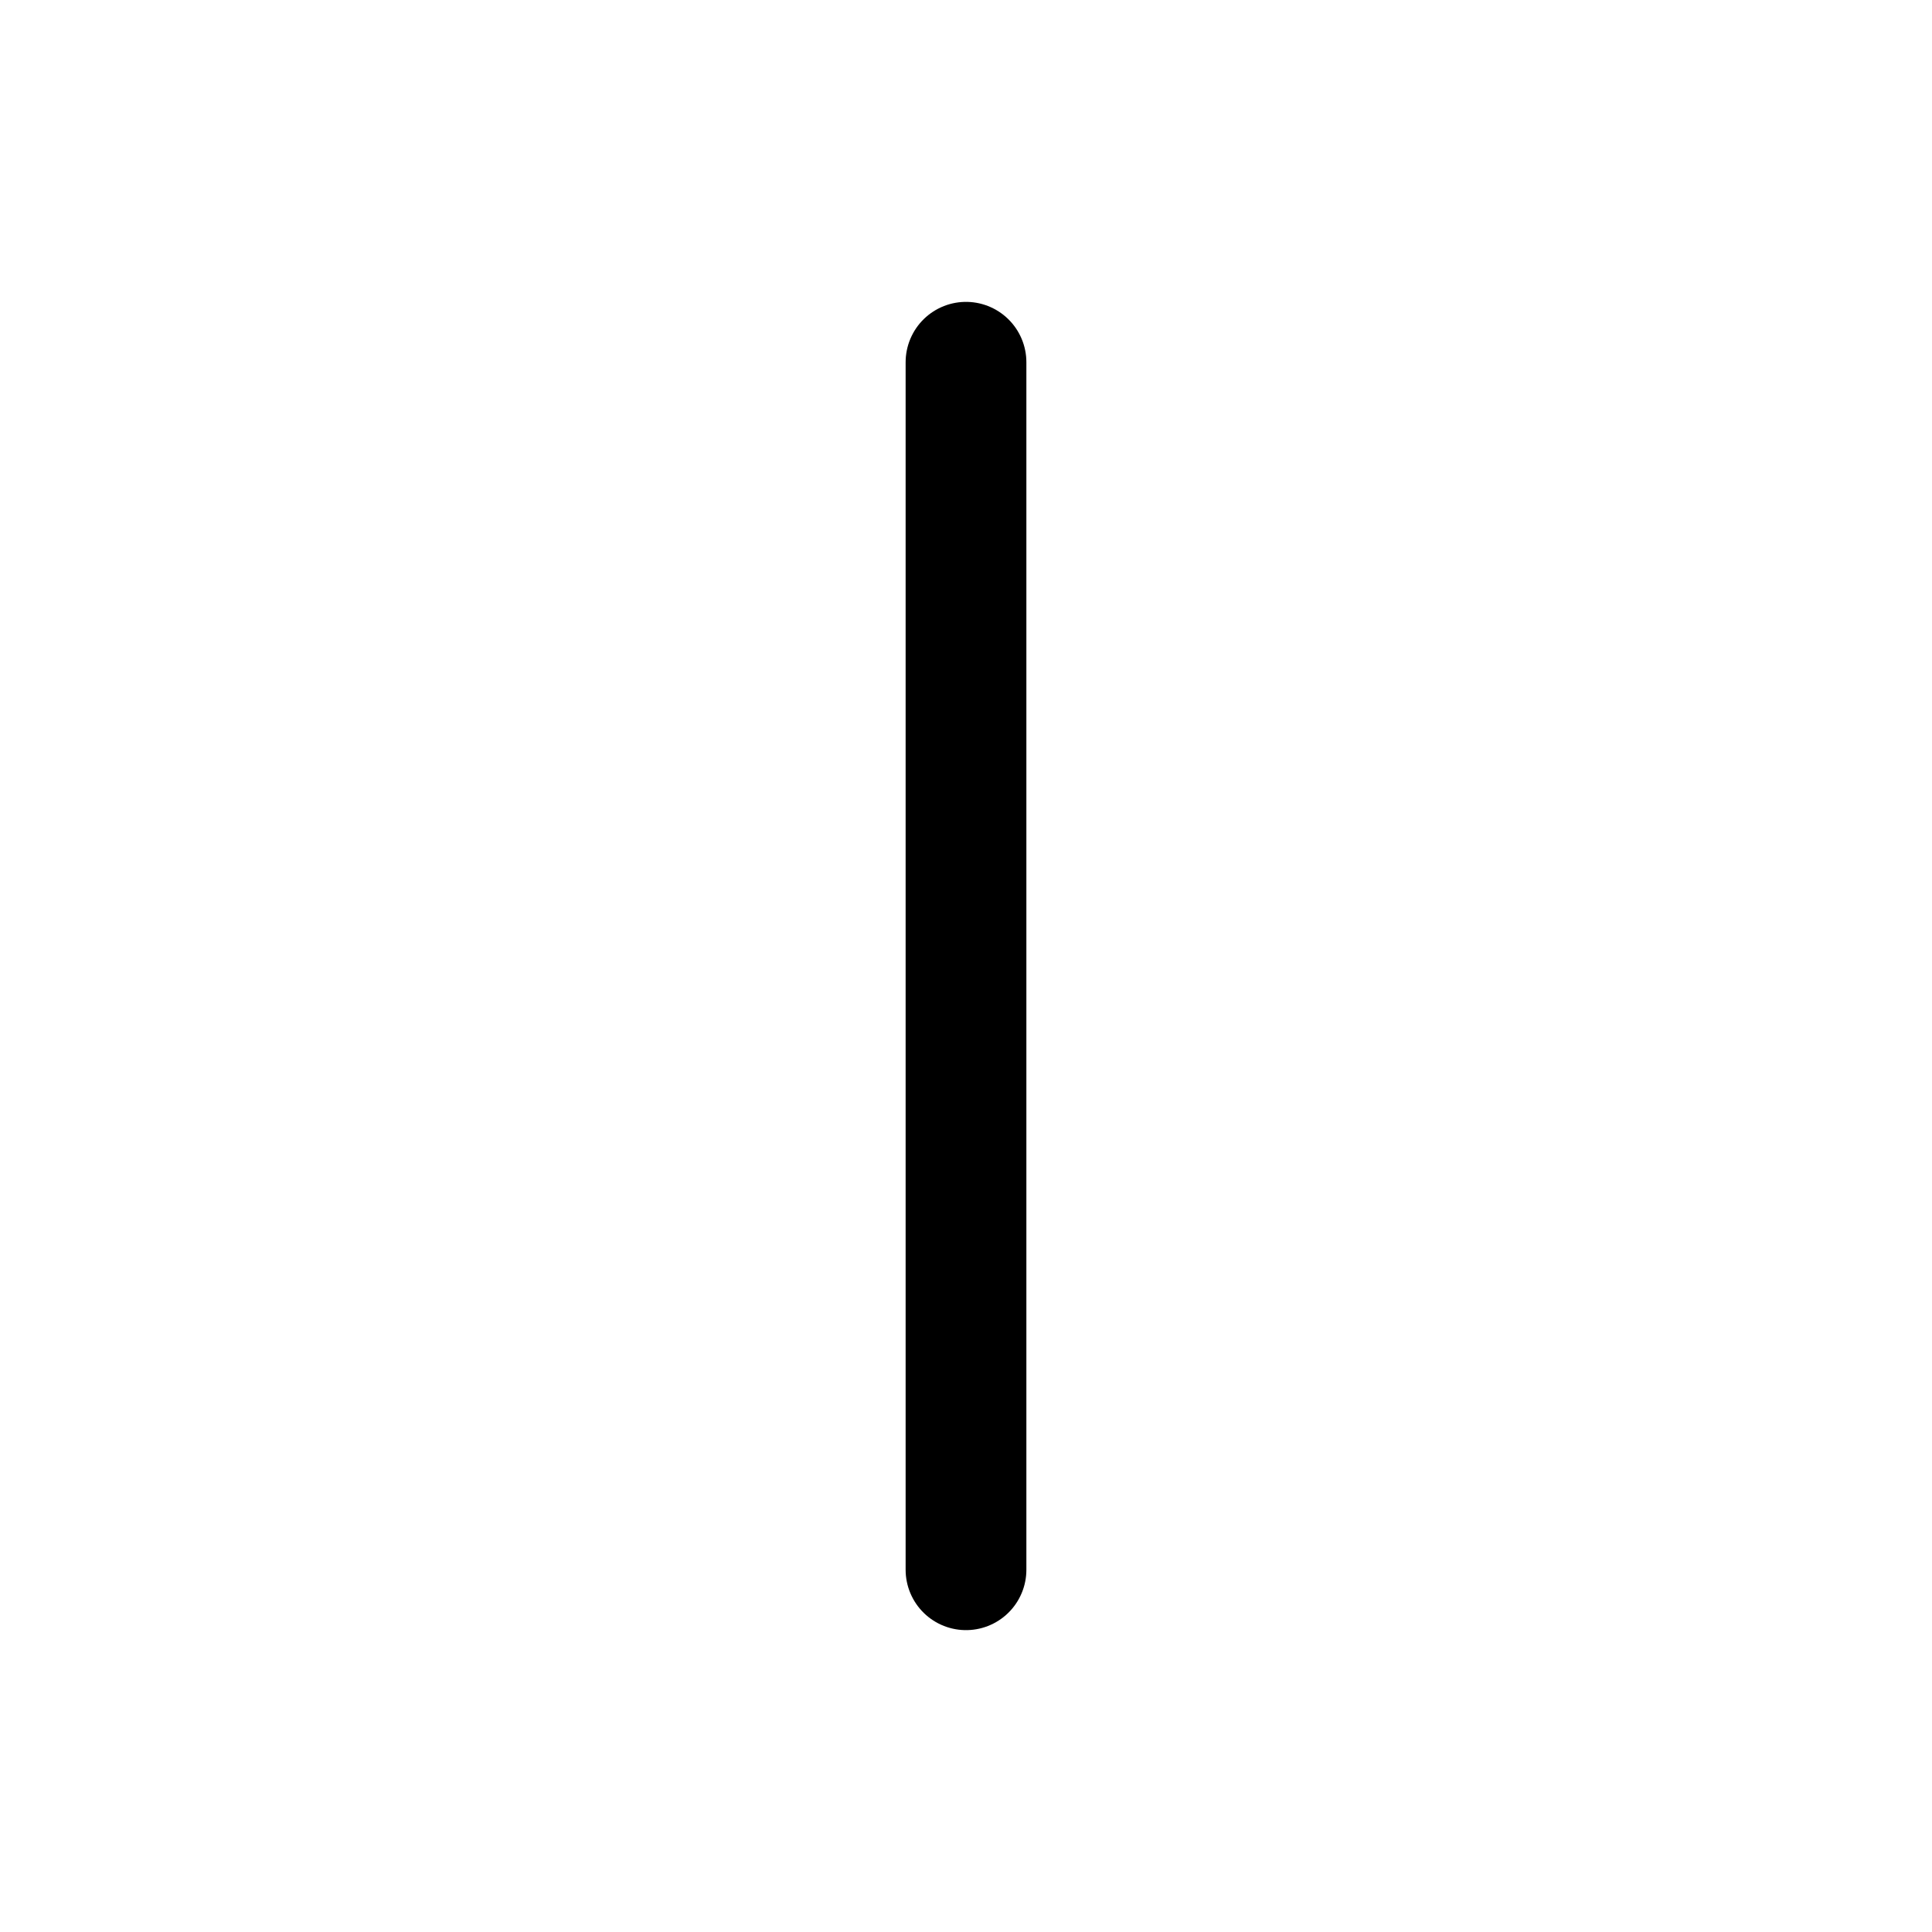
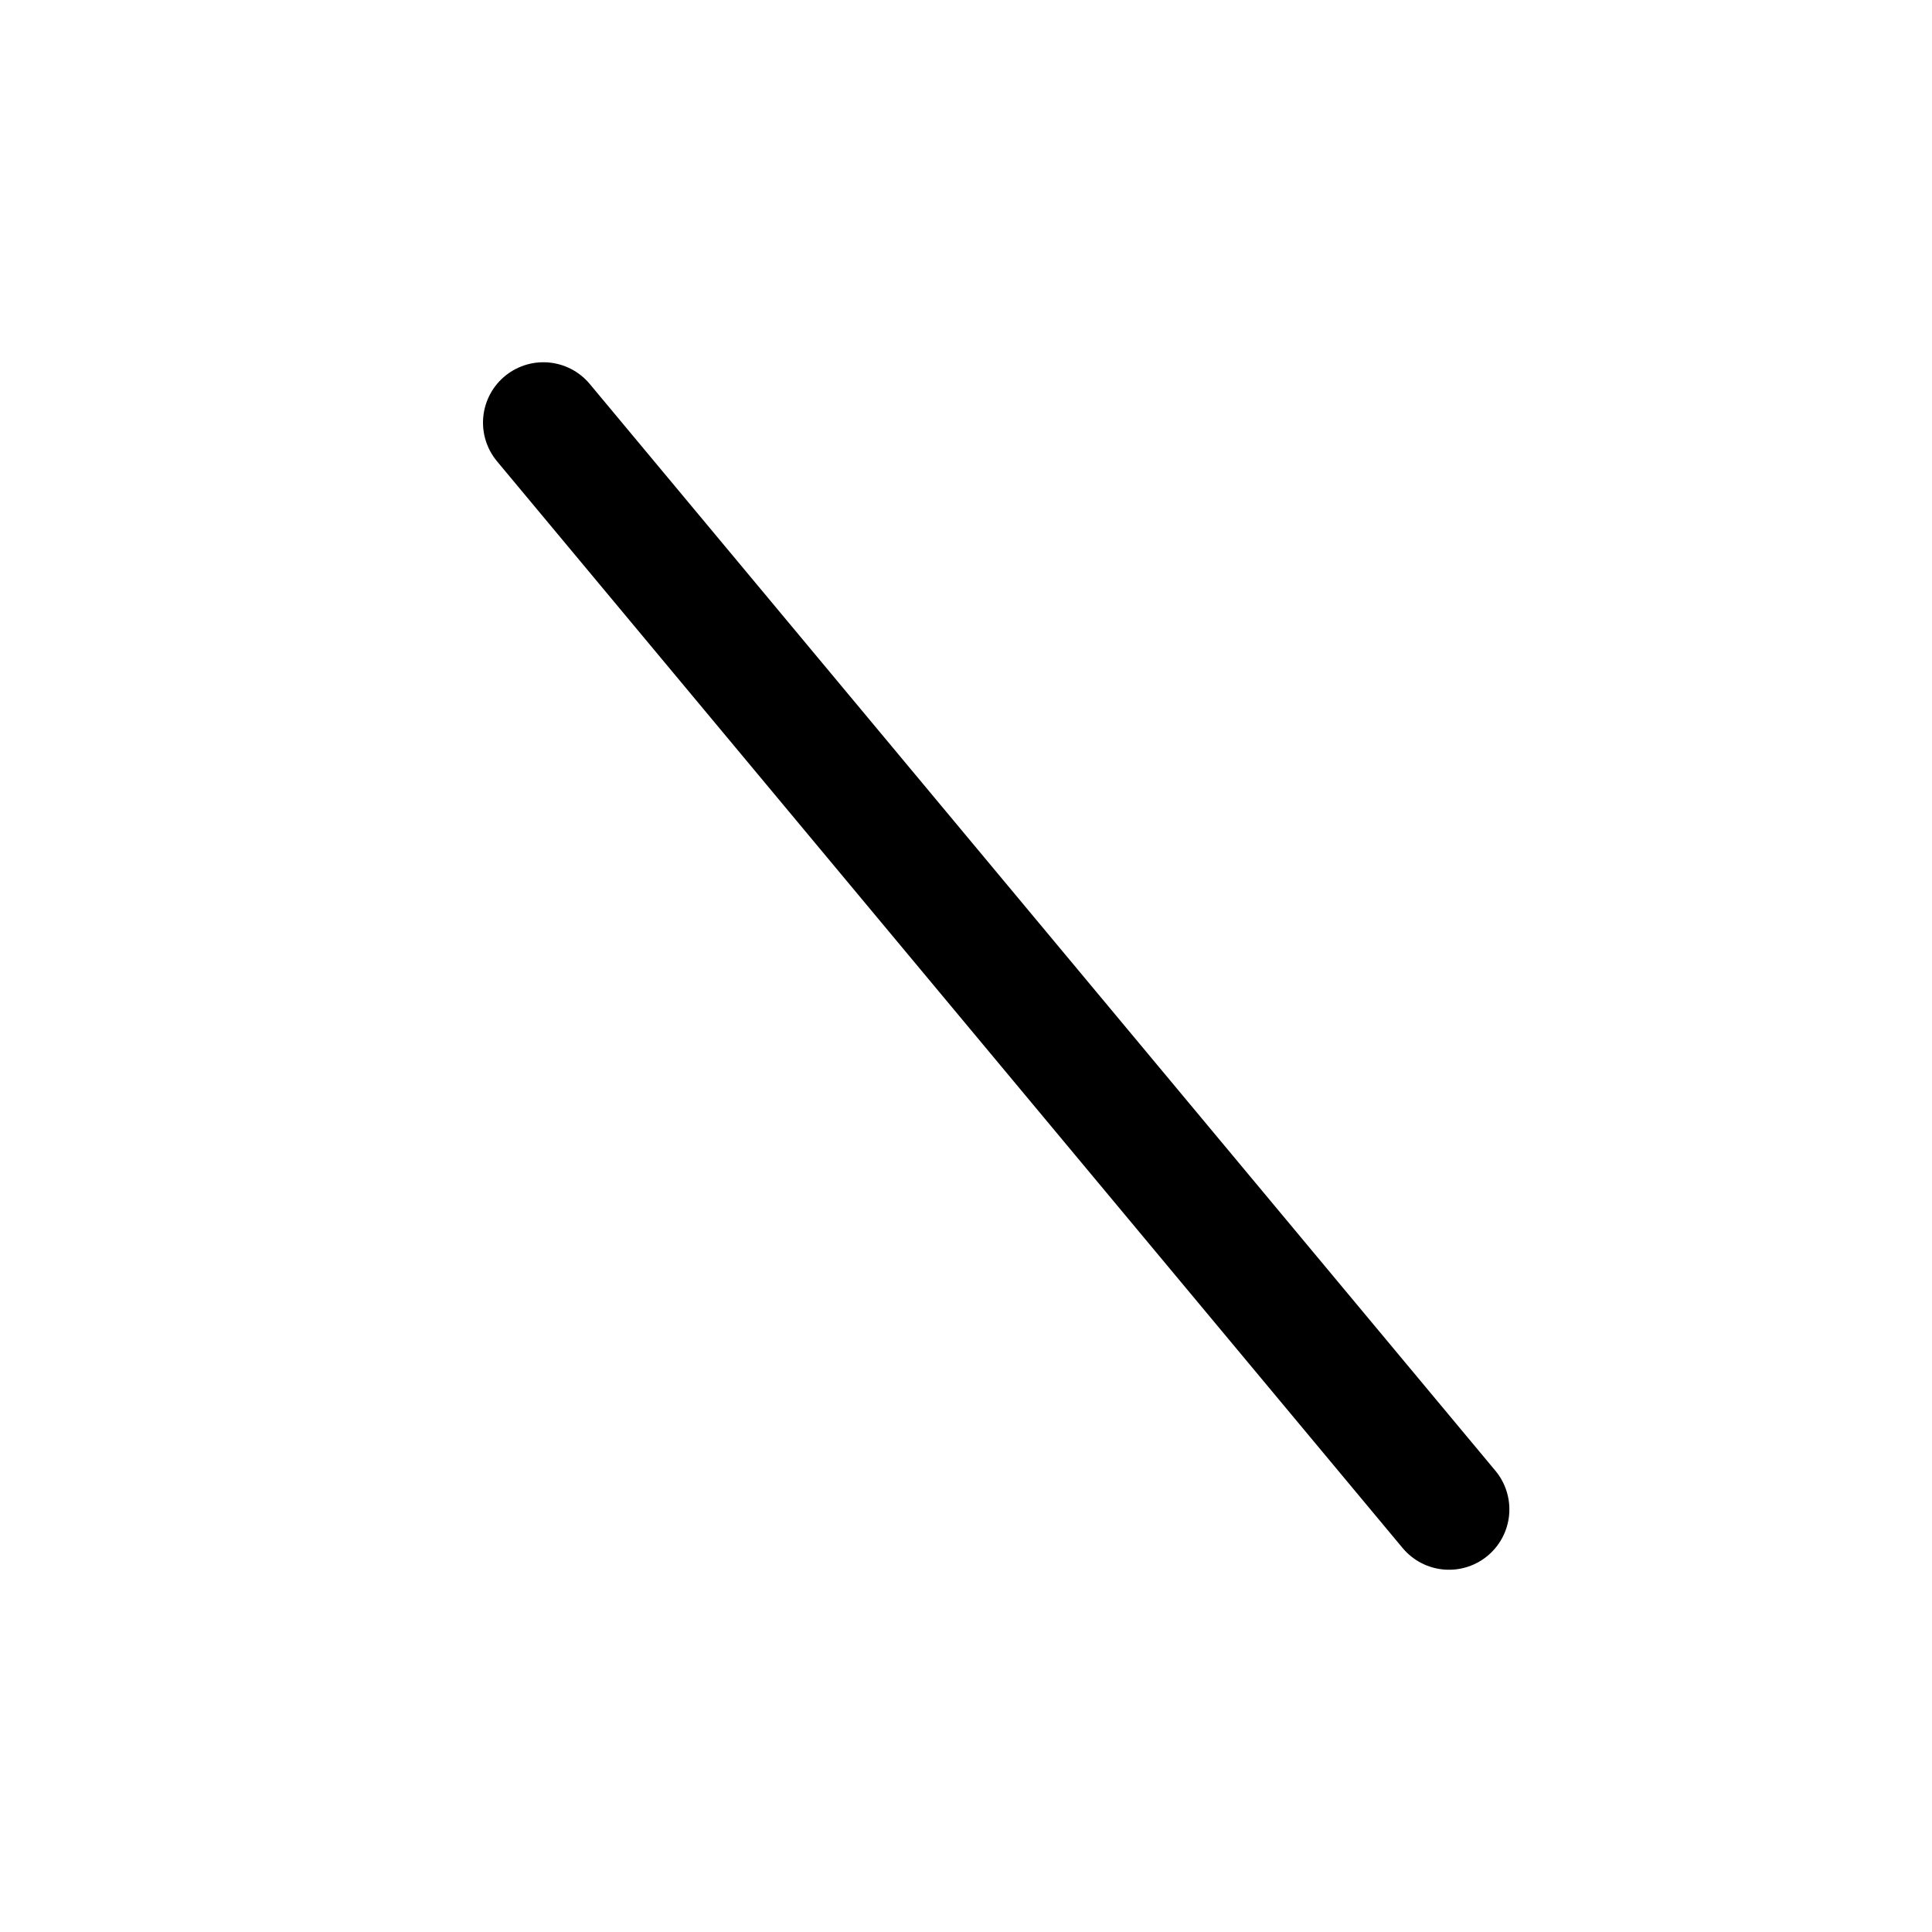
<svg xmlns="http://www.w3.org/2000/svg" width="32" height="32" viewBox="0 0 32 32" fill="none">
-   <path d="M16 6L16 26" stroke="black" stroke-width="2" stroke-linecap="round" />
+   <path d="M9 7L24 25" stroke="black" stroke-width="2" stroke-linecap="round" />
</svg>
